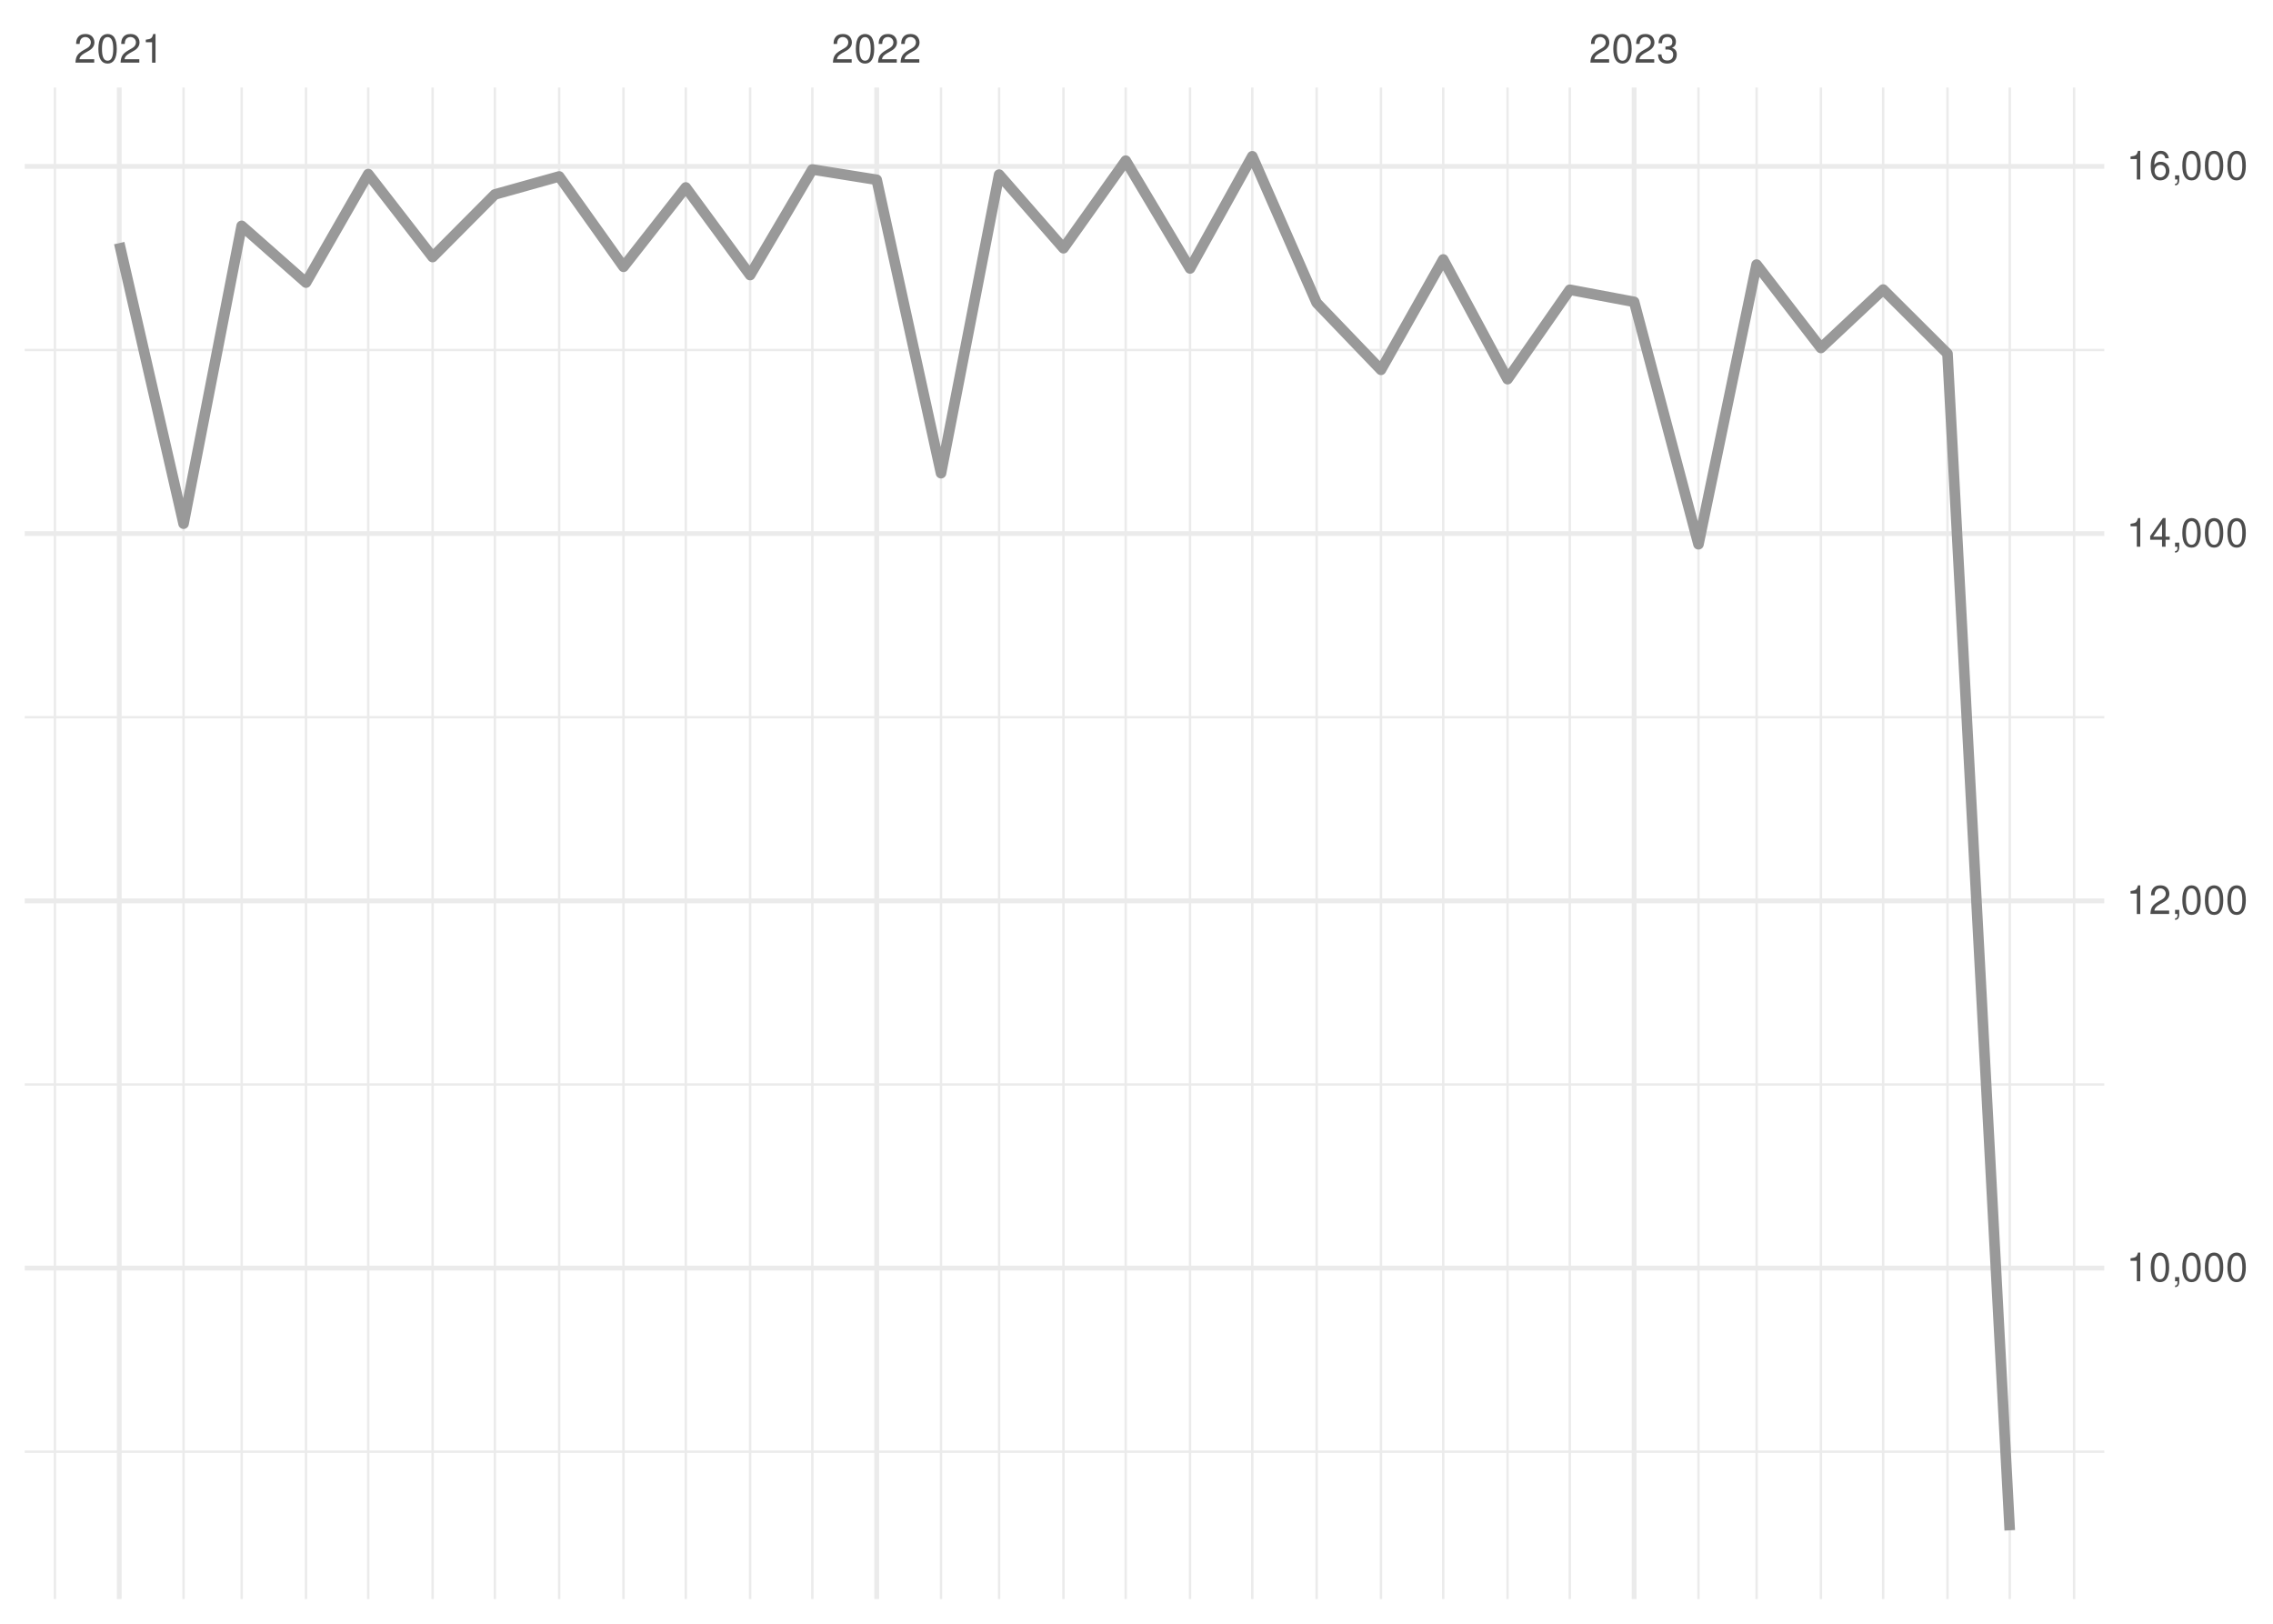
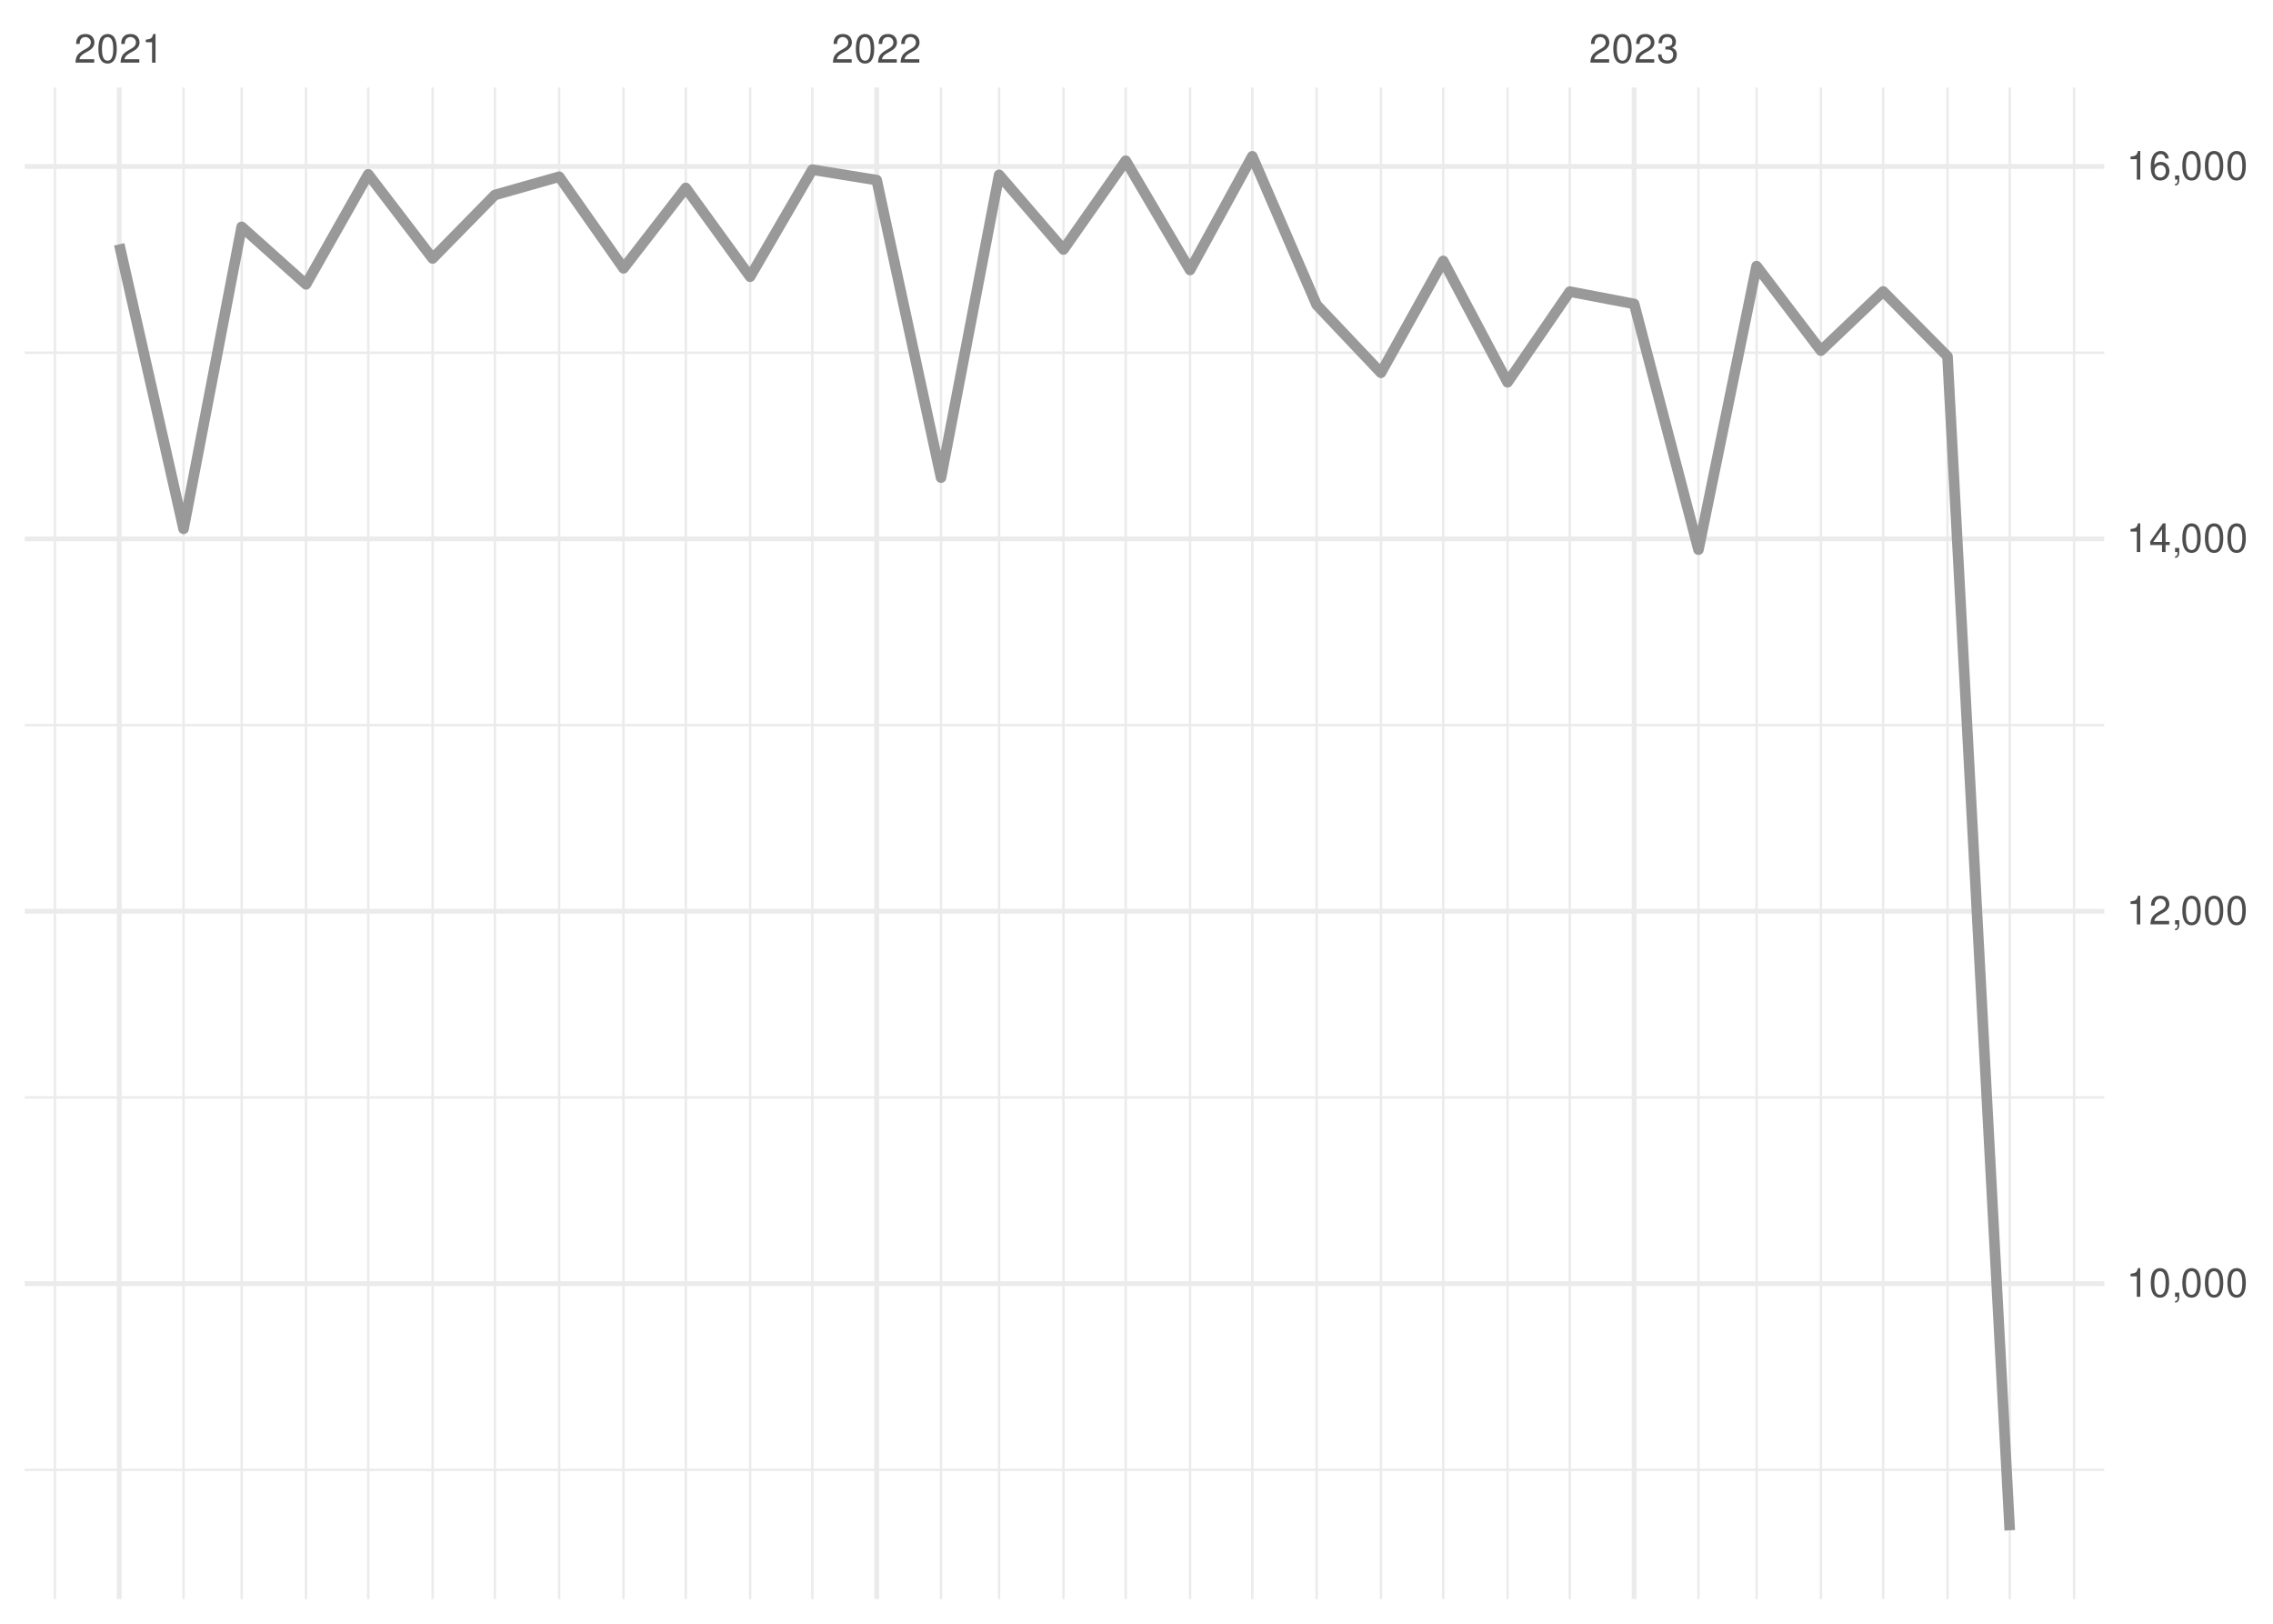
<svg xmlns="http://www.w3.org/2000/svg" xmlns:xlink="http://www.w3.org/1999/xlink" width="504pt" height="360pt" viewBox="0 0 504 360" version="1.1">
  <defs>
    <g>
      <symbol overflow="visible" id="glyph0-0">
        <path style="stroke:none;" d="" />
      </symbol>
      <symbol overflow="visible" id="glyph0-1">
        <path style="stroke:none;" d="M 4.453 -0.766 L 1.172 -0.766 C 1.25 -1.297 1.531 -1.625 2.297 -2.094 L 3.172 -2.594 C 4.047 -3.062 4.5 -3.719 4.5 -4.5 C 4.5 -5.031 4.281 -5.531 3.922 -5.875 C 3.547 -6.203 3.094 -6.359 2.5 -6.359 C 1.703 -6.359 1.125 -6.078 0.781 -5.531 C 0.547 -5.203 0.453 -4.797 0.438 -4.156 L 1.219 -4.156 C 1.234 -4.594 1.297 -4.844 1.406 -5.062 C 1.594 -5.438 2 -5.688 2.469 -5.688 C 3.172 -5.688 3.703 -5.172 3.703 -4.484 C 3.703 -3.969 3.406 -3.531 2.859 -3.219 L 2.047 -2.75 C 0.75 -2 0.375 -1.406 0.297 -0.016 L 4.453 -0.016 Z M 4.453 -0.766 " />
      </symbol>
      <symbol overflow="visible" id="glyph0-2">
        <path style="stroke:none;" d="M 2.422 -6.359 C 1.844 -6.359 1.312 -6.094 0.984 -5.672 C 0.578 -5.109 0.375 -4.25 0.375 -3.078 C 0.375 -0.938 1.078 0.203 2.422 0.203 C 3.734 0.203 4.453 -0.938 4.453 -3.031 C 4.453 -4.25 4.266 -5.078 3.859 -5.672 C 3.531 -6.109 3.016 -6.359 2.422 -6.359 Z M 2.422 -5.672 C 3.25 -5.672 3.672 -4.828 3.672 -3.094 C 3.672 -1.281 3.266 -0.438 2.406 -0.438 C 1.578 -0.438 1.172 -1.312 1.172 -3.062 C 1.172 -4.828 1.578 -5.672 2.422 -5.672 Z M 2.422 -5.672 " />
      </symbol>
      <symbol overflow="visible" id="glyph0-3">
        <path style="stroke:none;" d="M 2.281 -4.531 L 2.281 0 L 3.047 0 L 3.047 -6.359 L 2.547 -6.359 C 2.266 -5.391 2.094 -5.25 0.891 -5.094 L 0.891 -4.531 Z M 2.281 -4.531 " />
      </symbol>
      <symbol overflow="visible" id="glyph0-4">
        <path style="stroke:none;" d="M 1.938 -2.922 L 2.359 -2.922 C 3.203 -2.922 3.656 -2.531 3.656 -1.766 C 3.656 -0.969 3.172 -0.484 2.375 -0.484 C 1.516 -0.484 1.109 -0.922 1.062 -1.844 L 0.281 -1.844 C 0.312 -1.344 0.406 -1 0.547 -0.719 C 0.875 -0.109 1.484 0.203 2.344 0.203 C 3.625 0.203 4.453 -0.578 4.453 -1.781 C 4.453 -2.594 4.141 -3.031 3.391 -3.297 C 3.969 -3.531 4.266 -3.969 4.266 -4.609 C 4.266 -5.703 3.547 -6.359 2.359 -6.359 C 1.109 -6.359 0.438 -5.656 0.406 -4.312 L 1.188 -4.312 C 1.203 -4.703 1.234 -4.922 1.328 -5.109 C 1.5 -5.469 1.891 -5.688 2.375 -5.688 C 3.062 -5.688 3.469 -5.266 3.469 -4.578 C 3.469 -4.141 3.312 -3.859 2.969 -3.719 C 2.766 -3.625 2.484 -3.594 1.938 -3.578 Z M 1.938 -2.922 " />
      </symbol>
      <symbol overflow="visible" id="glyph0-5">
        <path style="stroke:none;" d="M 0.766 -0.922 L 0.766 0 L 1.297 0 L 1.297 0.156 C 1.297 0.766 1.172 0.938 0.766 0.953 L 0.766 1.297 C 1.344 1.312 1.688 0.891 1.688 0.141 L 1.688 -0.922 Z M 0.766 -0.922 " />
      </symbol>
      <symbol overflow="visible" id="glyph0-6">
        <path style="stroke:none;" d="M 2.875 -1.547 L 2.875 0 L 3.656 0 L 3.656 -1.547 L 4.578 -1.547 L 4.578 -2.234 L 3.656 -2.234 L 3.656 -6.359 L 3.078 -6.359 L 0.25 -2.359 L 0.25 -1.547 Z M 2.875 -2.234 L 0.922 -2.234 L 2.875 -5.047 Z M 2.875 -2.234 " />
      </symbol>
      <symbol overflow="visible" id="glyph0-7">
        <path style="stroke:none;" d="M 4.375 -4.703 C 4.234 -5.75 3.562 -6.359 2.609 -6.359 C 1.922 -6.359 1.312 -6.031 0.938 -5.453 C 0.547 -4.828 0.375 -4.062 0.375 -2.906 C 0.375 -1.828 0.531 -1.156 0.906 -0.594 C 1.234 -0.078 1.781 0.203 2.469 0.203 C 3.656 0.203 4.516 -0.688 4.516 -1.922 C 4.516 -3.094 3.719 -3.922 2.609 -3.922 C 1.984 -3.922 1.5 -3.688 1.172 -3.234 C 1.172 -4.797 1.672 -5.672 2.562 -5.672 C 3.109 -5.672 3.484 -5.328 3.609 -4.703 Z M 2.5 -3.234 C 3.25 -3.234 3.719 -2.703 3.719 -1.859 C 3.719 -1.062 3.188 -0.484 2.484 -0.484 C 1.766 -0.484 1.219 -1.094 1.219 -1.906 C 1.219 -2.688 1.734 -3.234 2.5 -3.234 Z M 2.5 -3.234 " />
      </symbol>
    </g>
    <clipPath id="clip1">
-       <path d="M 5.48 321 L 466.59 321 L 466.59 323 L 5.48 323 Z M 5.48 321 " />
+       <path d="M 5.48 325 L 466.59 325 L 466.59 327 L 5.48 327 Z M 5.48 325 " />
    </clipPath>
    <clipPath id="clip2">
-       <path d="M 5.48 240 L 466.59 240 L 466.59 241 L 5.48 241 Z M 5.48 240 " />
+       <path d="M 5.48 243 L 466.59 243 L 466.59 244 L 5.48 244 Z M 5.48 243 " />
    </clipPath>
    <clipPath id="clip3">
-       <path d="M 5.48 158 L 466.59 158 L 466.59 160 L 5.48 160 Z M 5.48 158 " />
+       <path d="M 5.48 160 L 466.59 160 L 466.59 162 L 5.48 162 Z M 5.48 160 " />
    </clipPath>
    <clipPath id="clip4">
-       <path d="M 5.48 77 L 466.59 77 L 466.59 78 L 5.48 78 Z M 5.48 77 " />
+       <path d="M 5.48 77 L 466.59 77 L 466.59 79 L 5.48 79 Z M 5.48 77 " />
    </clipPath>
    <clipPath id="clip5">
      <path d="M 11 19.41 L 13 19.41 L 13 354.52 L 11 354.52 Z M 11 19.41 " />
    </clipPath>
    <clipPath id="clip6">
      <path d="M 40 19.41 L 41 19.41 L 41 354.52 L 40 354.52 Z M 40 19.41 " />
    </clipPath>
    <clipPath id="clip7">
      <path d="M 53 19.41 L 54 19.41 L 54 354.52 L 53 354.52 Z M 53 19.41 " />
    </clipPath>
    <clipPath id="clip8">
      <path d="M 67 19.41 L 69 19.41 L 69 354.52 L 67 354.52 Z M 67 19.41 " />
    </clipPath>
    <clipPath id="clip9">
      <path d="M 81 19.41 L 82 19.41 L 82 354.52 L 81 354.52 Z M 81 19.41 " />
    </clipPath>
    <clipPath id="clip10">
      <path d="M 95 19.41 L 97 19.41 L 97 354.52 L 95 354.52 Z M 95 19.41 " />
    </clipPath>
    <clipPath id="clip11">
      <path d="M 109 19.41 L 110 19.41 L 110 354.52 L 109 354.52 Z M 109 19.41 " />
    </clipPath>
    <clipPath id="clip12">
      <path d="M 123 19.41 L 125 19.41 L 125 354.52 L 123 354.52 Z M 123 19.41 " />
    </clipPath>
    <clipPath id="clip13">
      <path d="M 137 19.41 L 139 19.41 L 139 354.52 L 137 354.52 Z M 137 19.41 " />
    </clipPath>
    <clipPath id="clip14">
      <path d="M 151 19.41 L 153 19.41 L 153 354.52 L 151 354.52 Z M 151 19.41 " />
    </clipPath>
    <clipPath id="clip15">
      <path d="M 166 19.41 L 167 19.41 L 167 354.52 L 166 354.52 Z M 166 19.41 " />
    </clipPath>
    <clipPath id="clip16">
      <path d="M 179 19.41 L 181 19.41 L 181 354.52 L 179 354.52 Z M 179 19.41 " />
    </clipPath>
    <clipPath id="clip17">
      <path d="M 208 19.41 L 209 19.41 L 209 354.52 L 208 354.52 Z M 208 19.41 " />
    </clipPath>
    <clipPath id="clip18">
      <path d="M 221 19.41 L 222 19.41 L 222 354.52 L 221 354.52 Z M 221 19.41 " />
    </clipPath>
    <clipPath id="clip19">
      <path d="M 235 19.41 L 237 19.41 L 237 354.52 L 235 354.52 Z M 235 19.41 " />
    </clipPath>
    <clipPath id="clip20">
      <path d="M 249 19.41 L 250 19.41 L 250 354.52 L 249 354.52 Z M 249 19.41 " />
    </clipPath>
    <clipPath id="clip21">
      <path d="M 263 19.41 L 265 19.41 L 265 354.52 L 263 354.52 Z M 263 19.41 " />
    </clipPath>
    <clipPath id="clip22">
      <path d="M 277 19.41 L 278 19.41 L 278 354.52 L 277 354.52 Z M 277 19.41 " />
    </clipPath>
    <clipPath id="clip23">
      <path d="M 291 19.41 L 293 19.41 L 293 354.52 L 291 354.52 Z M 291 19.41 " />
    </clipPath>
    <clipPath id="clip24">
      <path d="M 305 19.41 L 307 19.41 L 307 354.52 L 305 354.52 Z M 305 19.41 " />
    </clipPath>
    <clipPath id="clip25">
      <path d="M 319 19.41 L 321 19.41 L 321 354.52 L 319 354.52 Z M 319 19.41 " />
    </clipPath>
    <clipPath id="clip26">
      <path d="M 334 19.41 L 335 19.41 L 335 354.52 L 334 354.52 Z M 334 19.41 " />
    </clipPath>
    <clipPath id="clip27">
      <path d="M 347 19.41 L 349 19.41 L 349 354.52 L 347 354.52 Z M 347 19.41 " />
    </clipPath>
    <clipPath id="clip28">
      <path d="M 376 19.41 L 377 19.41 L 377 354.52 L 376 354.52 Z M 376 19.41 " />
    </clipPath>
    <clipPath id="clip29">
      <path d="M 389 19.41 L 390 19.41 L 390 354.52 L 389 354.52 Z M 389 19.41 " />
    </clipPath>
    <clipPath id="clip30">
      <path d="M 403 19.41 L 405 19.41 L 405 354.52 L 403 354.52 Z M 403 19.41 " />
    </clipPath>
    <clipPath id="clip31">
      <path d="M 417 19.41 L 418 19.41 L 418 354.52 L 417 354.52 Z M 417 19.41 " />
    </clipPath>
    <clipPath id="clip32">
      <path d="M 431 19.41 L 433 19.41 L 433 354.52 L 431 354.52 Z M 431 19.41 " />
    </clipPath>
    <clipPath id="clip33">
      <path d="M 445 19.41 L 446 19.41 L 446 354.52 L 445 354.52 Z M 445 19.41 " />
    </clipPath>
    <clipPath id="clip34">
      <path d="M 459 19.41 L 461 19.41 L 461 354.52 L 459 354.52 Z M 459 19.41 " />
    </clipPath>
    <clipPath id="clip35">
-       <path d="M 5.48 280 L 466.59 280 L 466.59 282 L 5.48 282 Z M 5.48 280 " />
+       <path d="M 5.48 284 L 466.59 284 L 466.59 286 L 5.48 286 Z M 5.48 284 " />
    </clipPath>
    <clipPath id="clip36">
-       <path d="M 5.48 199 L 466.59 199 L 466.59 201 L 5.48 201 Z M 5.48 199 " />
+       <path d="M 5.48 201 L 466.59 201 L 466.59 203 L 5.48 203 Z M 5.48 201 " />
    </clipPath>
    <clipPath id="clip37">
-       <path d="M 5.48 117 L 466.59 117 L 466.59 119 L 5.48 119 Z M 5.48 117 " />
+       <path d="M 5.48 118 L 466.59 118 L 466.59 121 L 5.48 121 Z M 5.48 118 " />
    </clipPath>
    <clipPath id="clip38">
      <path d="M 5.48 36 L 466.59 36 L 466.59 38 L 5.48 38 Z M 5.48 36 " />
    </clipPath>
    <clipPath id="clip39">
      <path d="M 25 19.41 L 27 19.41 L 27 354.52 L 25 354.52 Z M 25 19.41 " />
    </clipPath>
    <clipPath id="clip40">
      <path d="M 193 19.41 L 195 19.41 L 195 354.52 L 193 354.52 Z M 193 19.41 " />
    </clipPath>
    <clipPath id="clip41">
      <path d="M 361 19.41 L 363 19.41 L 363 354.52 L 361 354.52 Z M 361 19.41 " />
    </clipPath>
  </defs>
  <g id="surface26">
    <rect x="0" y="0" width="504" height="360" style="fill:rgb(100%,100%,100%);fill-opacity:1;stroke:none;" />
    <g clip-path="url(#clip1)" clip-rule="nonzero">
-       <path style="fill:none;stroke-width:0.533;stroke-linecap:butt;stroke-linejoin:round;stroke:rgb(92.157%,92.157%,92.157%);stroke-opacity:1;stroke-miterlimit:10;" d="M 5.48 321.863 L 466.59 321.863 " />
+       <path style="fill:none;stroke-width:0.533;stroke-linecap:butt;stroke-linejoin:round;stroke:rgb(92.157%,92.157%,92.157%);stroke-opacity:1;stroke-miterlimit:10;" d="M 5.48 325.871 L 466.59 325.871 " />
    </g>
    <g clip-path="url(#clip2)" clip-rule="nonzero">
-       <path style="fill:none;stroke-width:0.533;stroke-linecap:butt;stroke-linejoin:round;stroke:rgb(92.157%,92.157%,92.157%);stroke-opacity:1;stroke-miterlimit:10;" d="M 5.48 240.441 L 466.59 240.441 " />
+       <path style="fill:none;stroke-width:0.533;stroke-linecap:butt;stroke-linejoin:round;stroke:rgb(92.157%,92.157%,92.157%);stroke-opacity:1;stroke-miterlimit:10;" d="M 5.48 243.312 L 466.59 243.312 " />
    </g>
    <g clip-path="url(#clip3)" clip-rule="nonzero">
-       <path style="fill:none;stroke-width:0.533;stroke-linecap:butt;stroke-linejoin:round;stroke:rgb(92.157%,92.157%,92.157%);stroke-opacity:1;stroke-miterlimit:10;" d="M 5.48 159.016 L 466.59 159.016 " />
+       <path style="fill:none;stroke-width:0.533;stroke-linecap:butt;stroke-linejoin:round;stroke:rgb(92.157%,92.157%,92.157%);stroke-opacity:1;stroke-miterlimit:10;" d="M 5.48 160.754 L 466.59 160.754 " />
    </g>
    <g clip-path="url(#clip4)" clip-rule="nonzero">
-       <path style="fill:none;stroke-width:0.533;stroke-linecap:butt;stroke-linejoin:round;stroke:rgb(92.157%,92.157%,92.157%);stroke-opacity:1;stroke-miterlimit:10;" d="M 5.48 77.594 L 466.59 77.594 " />
+       <path style="fill:none;stroke-width:0.533;stroke-linecap:butt;stroke-linejoin:round;stroke:rgb(92.157%,92.157%,92.157%);stroke-opacity:1;stroke-miterlimit:10;" d="M 5.48 78.195 L 466.59 78.195 " />
    </g>
    <g clip-path="url(#clip5)" clip-rule="nonzero">
      <path style="fill:none;stroke-width:0.533;stroke-linecap:butt;stroke-linejoin:round;stroke:rgb(92.157%,92.157%,92.157%);stroke-opacity:1;stroke-miterlimit:10;" d="M 12.176 354.52 L 12.176 19.41 " />
    </g>
    <g clip-path="url(#clip6)" clip-rule="nonzero">
      <path style="fill:none;stroke-width:0.533;stroke-linecap:butt;stroke-linejoin:round;stroke:rgb(92.157%,92.157%,92.157%);stroke-opacity:1;stroke-miterlimit:10;" d="M 40.703 354.52 L 40.703 19.41 " />
    </g>
    <g clip-path="url(#clip7)" clip-rule="nonzero">
      <path style="fill:none;stroke-width:0.533;stroke-linecap:butt;stroke-linejoin:round;stroke:rgb(92.157%,92.157%,92.157%);stroke-opacity:1;stroke-miterlimit:10;" d="M 53.586 354.52 L 53.586 19.41 " />
    </g>
    <g clip-path="url(#clip8)" clip-rule="nonzero">
      <path style="fill:none;stroke-width:0.533;stroke-linecap:butt;stroke-linejoin:round;stroke:rgb(92.157%,92.157%,92.157%);stroke-opacity:1;stroke-miterlimit:10;" d="M 67.852 354.52 L 67.852 19.41 " />
    </g>
    <g clip-path="url(#clip9)" clip-rule="nonzero">
      <path style="fill:none;stroke-width:0.533;stroke-linecap:butt;stroke-linejoin:round;stroke:rgb(92.157%,92.157%,92.157%);stroke-opacity:1;stroke-miterlimit:10;" d="M 81.656 354.52 L 81.656 19.41 " />
    </g>
    <g clip-path="url(#clip10)" clip-rule="nonzero">
      <path style="fill:none;stroke-width:0.533;stroke-linecap:butt;stroke-linejoin:round;stroke:rgb(92.157%,92.157%,92.157%);stroke-opacity:1;stroke-miterlimit:10;" d="M 95.922 354.52 L 95.922 19.41 " />
    </g>
    <g clip-path="url(#clip11)" clip-rule="nonzero">
      <path style="fill:none;stroke-width:0.533;stroke-linecap:butt;stroke-linejoin:round;stroke:rgb(92.157%,92.157%,92.157%);stroke-opacity:1;stroke-miterlimit:10;" d="M 109.727 354.52 L 109.727 19.41 " />
    </g>
    <g clip-path="url(#clip12)" clip-rule="nonzero">
      <path style="fill:none;stroke-width:0.533;stroke-linecap:butt;stroke-linejoin:round;stroke:rgb(92.157%,92.157%,92.157%);stroke-opacity:1;stroke-miterlimit:10;" d="M 123.988 354.52 L 123.988 19.41 " />
    </g>
    <g clip-path="url(#clip13)" clip-rule="nonzero">
      <path style="fill:none;stroke-width:0.533;stroke-linecap:butt;stroke-linejoin:round;stroke:rgb(92.157%,92.157%,92.157%);stroke-opacity:1;stroke-miterlimit:10;" d="M 138.254 354.52 L 138.254 19.41 " />
    </g>
    <g clip-path="url(#clip14)" clip-rule="nonzero">
      <path style="fill:none;stroke-width:0.533;stroke-linecap:butt;stroke-linejoin:round;stroke:rgb(92.157%,92.157%,92.157%);stroke-opacity:1;stroke-miterlimit:10;" d="M 152.059 354.52 L 152.059 19.41 " />
    </g>
    <g clip-path="url(#clip15)" clip-rule="nonzero">
      <path style="fill:none;stroke-width:0.533;stroke-linecap:butt;stroke-linejoin:round;stroke:rgb(92.157%,92.157%,92.157%);stroke-opacity:1;stroke-miterlimit:10;" d="M 166.324 354.52 L 166.324 19.41 " />
    </g>
    <g clip-path="url(#clip16)" clip-rule="nonzero">
      <path style="fill:none;stroke-width:0.533;stroke-linecap:butt;stroke-linejoin:round;stroke:rgb(92.157%,92.157%,92.157%);stroke-opacity:1;stroke-miterlimit:10;" d="M 180.125 354.52 L 180.125 19.41 " />
    </g>
    <g clip-path="url(#clip17)" clip-rule="nonzero">
      <path style="fill:none;stroke-width:0.533;stroke-linecap:butt;stroke-linejoin:round;stroke:rgb(92.157%,92.157%,92.157%);stroke-opacity:1;stroke-miterlimit:10;" d="M 208.656 354.52 L 208.656 19.41 " />
    </g>
    <g clip-path="url(#clip18)" clip-rule="nonzero">
      <path style="fill:none;stroke-width:0.533;stroke-linecap:butt;stroke-linejoin:round;stroke:rgb(92.157%,92.157%,92.157%);stroke-opacity:1;stroke-miterlimit:10;" d="M 221.539 354.52 L 221.539 19.41 " />
    </g>
    <g clip-path="url(#clip19)" clip-rule="nonzero">
      <path style="fill:none;stroke-width:0.533;stroke-linecap:butt;stroke-linejoin:round;stroke:rgb(92.157%,92.157%,92.157%);stroke-opacity:1;stroke-miterlimit:10;" d="M 235.805 354.52 L 235.805 19.41 " />
    </g>
    <g clip-path="url(#clip20)" clip-rule="nonzero">
      <path style="fill:none;stroke-width:0.533;stroke-linecap:butt;stroke-linejoin:round;stroke:rgb(92.157%,92.157%,92.157%);stroke-opacity:1;stroke-miterlimit:10;" d="M 249.609 354.52 L 249.609 19.41 " />
    </g>
    <g clip-path="url(#clip21)" clip-rule="nonzero">
      <path style="fill:none;stroke-width:0.533;stroke-linecap:butt;stroke-linejoin:round;stroke:rgb(92.157%,92.157%,92.157%);stroke-opacity:1;stroke-miterlimit:10;" d="M 263.871 354.52 L 263.871 19.41 " />
    </g>
    <g clip-path="url(#clip22)" clip-rule="nonzero">
      <path style="fill:none;stroke-width:0.533;stroke-linecap:butt;stroke-linejoin:round;stroke:rgb(92.157%,92.157%,92.157%);stroke-opacity:1;stroke-miterlimit:10;" d="M 277.676 354.52 L 277.676 19.41 " />
    </g>
    <g clip-path="url(#clip23)" clip-rule="nonzero">
      <path style="fill:none;stroke-width:0.533;stroke-linecap:butt;stroke-linejoin:round;stroke:rgb(92.157%,92.157%,92.157%);stroke-opacity:1;stroke-miterlimit:10;" d="M 291.941 354.52 L 291.941 19.41 " />
    </g>
    <g clip-path="url(#clip24)" clip-rule="nonzero">
      <path style="fill:none;stroke-width:0.533;stroke-linecap:butt;stroke-linejoin:round;stroke:rgb(92.157%,92.157%,92.157%);stroke-opacity:1;stroke-miterlimit:10;" d="M 306.207 354.52 L 306.207 19.41 " />
    </g>
    <g clip-path="url(#clip25)" clip-rule="nonzero">
      <path style="fill:none;stroke-width:0.533;stroke-linecap:butt;stroke-linejoin:round;stroke:rgb(92.157%,92.157%,92.157%);stroke-opacity:1;stroke-miterlimit:10;" d="M 320.012 354.52 L 320.012 19.41 " />
    </g>
    <g clip-path="url(#clip26)" clip-rule="nonzero">
      <path style="fill:none;stroke-width:0.533;stroke-linecap:butt;stroke-linejoin:round;stroke:rgb(92.157%,92.157%,92.157%);stroke-opacity:1;stroke-miterlimit:10;" d="M 334.273 354.52 L 334.273 19.41 " />
    </g>
    <g clip-path="url(#clip27)" clip-rule="nonzero">
      <path style="fill:none;stroke-width:0.533;stroke-linecap:butt;stroke-linejoin:round;stroke:rgb(92.157%,92.157%,92.157%);stroke-opacity:1;stroke-miterlimit:10;" d="M 348.078 354.52 L 348.078 19.41 " />
    </g>
    <g clip-path="url(#clip28)" clip-rule="nonzero">
      <path style="fill:none;stroke-width:0.533;stroke-linecap:butt;stroke-linejoin:round;stroke:rgb(92.157%,92.157%,92.157%);stroke-opacity:1;stroke-miterlimit:10;" d="M 376.609 354.52 L 376.609 19.41 " />
    </g>
    <g clip-path="url(#clip29)" clip-rule="nonzero">
      <path style="fill:none;stroke-width:0.533;stroke-linecap:butt;stroke-linejoin:round;stroke:rgb(92.157%,92.157%,92.157%);stroke-opacity:1;stroke-miterlimit:10;" d="M 389.492 354.52 L 389.492 19.41 " />
    </g>
    <g clip-path="url(#clip30)" clip-rule="nonzero">
      <path style="fill:none;stroke-width:0.533;stroke-linecap:butt;stroke-linejoin:round;stroke:rgb(92.157%,92.157%,92.157%);stroke-opacity:1;stroke-miterlimit:10;" d="M 403.758 354.52 L 403.758 19.41 " />
    </g>
    <g clip-path="url(#clip31)" clip-rule="nonzero">
      <path style="fill:none;stroke-width:0.533;stroke-linecap:butt;stroke-linejoin:round;stroke:rgb(92.157%,92.157%,92.157%);stroke-opacity:1;stroke-miterlimit:10;" d="M 417.562 354.52 L 417.562 19.41 " />
    </g>
    <g clip-path="url(#clip32)" clip-rule="nonzero">
      <path style="fill:none;stroke-width:0.533;stroke-linecap:butt;stroke-linejoin:round;stroke:rgb(92.157%,92.157%,92.157%);stroke-opacity:1;stroke-miterlimit:10;" d="M 431.824 354.52 L 431.824 19.41 " />
    </g>
    <g clip-path="url(#clip33)" clip-rule="nonzero">
      <path style="fill:none;stroke-width:0.533;stroke-linecap:butt;stroke-linejoin:round;stroke:rgb(92.157%,92.157%,92.157%);stroke-opacity:1;stroke-miterlimit:10;" d="M 445.629 354.52 L 445.629 19.41 " />
    </g>
    <g clip-path="url(#clip34)" clip-rule="nonzero">
      <path style="fill:none;stroke-width:0.533;stroke-linecap:butt;stroke-linejoin:round;stroke:rgb(92.157%,92.157%,92.157%);stroke-opacity:1;stroke-miterlimit:10;" d="M 459.895 354.52 L 459.895 19.41 " />
    </g>
    <g clip-path="url(#clip35)" clip-rule="nonzero">
-       <path style="fill:none;stroke-width:1.067;stroke-linecap:butt;stroke-linejoin:round;stroke:rgb(92.157%,92.157%,92.157%);stroke-opacity:1;stroke-miterlimit:10;" d="M 5.48 281.152 L 466.59 281.152 " />
+       <path style="fill:none;stroke-width:1.067;stroke-linecap:butt;stroke-linejoin:round;stroke:rgb(92.157%,92.157%,92.157%);stroke-opacity:1;stroke-miterlimit:10;" d="M 5.48 284.594 L 466.59 284.594 " />
    </g>
    <g clip-path="url(#clip36)" clip-rule="nonzero">
-       <path style="fill:none;stroke-width:1.067;stroke-linecap:butt;stroke-linejoin:round;stroke:rgb(92.157%,92.157%,92.157%);stroke-opacity:1;stroke-miterlimit:10;" d="M 5.48 199.73 L 466.59 199.73 " />
+       <path style="fill:none;stroke-width:1.067;stroke-linecap:butt;stroke-linejoin:round;stroke:rgb(92.157%,92.157%,92.157%);stroke-opacity:1;stroke-miterlimit:10;" d="M 5.48 202.031 L 466.59 202.031 " />
    </g>
    <g clip-path="url(#clip37)" clip-rule="nonzero">
-       <path style="fill:none;stroke-width:1.067;stroke-linecap:butt;stroke-linejoin:round;stroke:rgb(92.157%,92.157%,92.157%);stroke-opacity:1;stroke-miterlimit:10;" d="M 5.48 118.305 L 466.59 118.305 " />
+       <path style="fill:none;stroke-width:1.067;stroke-linecap:butt;stroke-linejoin:round;stroke:rgb(92.157%,92.157%,92.157%);stroke-opacity:1;stroke-miterlimit:10;" d="M 5.48 119.473 L 466.59 119.473 " />
    </g>
    <g clip-path="url(#clip38)" clip-rule="nonzero">
-       <path style="fill:none;stroke-width:1.067;stroke-linecap:butt;stroke-linejoin:round;stroke:rgb(92.157%,92.157%,92.157%);stroke-opacity:1;stroke-miterlimit:10;" d="M 5.48 36.883 L 466.59 36.883 " />
+       <path style="fill:none;stroke-width:1.067;stroke-linecap:butt;stroke-linejoin:round;stroke:rgb(92.157%,92.157%,92.157%);stroke-opacity:1;stroke-miterlimit:10;" d="M 5.48 36.914 L 466.59 36.914 " />
    </g>
    <g clip-path="url(#clip39)" clip-rule="nonzero">
      <path style="fill:none;stroke-width:1.067;stroke-linecap:butt;stroke-linejoin:round;stroke:rgb(92.157%,92.157%,92.157%);stroke-opacity:1;stroke-miterlimit:10;" d="M 26.438 354.52 L 26.438 19.41 " />
    </g>
    <g clip-path="url(#clip40)" clip-rule="nonzero">
      <path style="fill:none;stroke-width:1.067;stroke-linecap:butt;stroke-linejoin:round;stroke:rgb(92.157%,92.157%,92.157%);stroke-opacity:1;stroke-miterlimit:10;" d="M 194.391 354.52 L 194.391 19.41 " />
    </g>
    <g clip-path="url(#clip41)" clip-rule="nonzero">
      <path style="fill:none;stroke-width:1.067;stroke-linecap:butt;stroke-linejoin:round;stroke:rgb(92.157%,92.157%,92.157%);stroke-opacity:1;stroke-miterlimit:10;" d="M 362.344 354.52 L 362.344 19.41 " />
    </g>
-     <path style="fill:none;stroke-width:2.347;stroke-linecap:butt;stroke-linejoin:round;stroke:rgb(60%,60%,60%);stroke-opacity:1;stroke-miterlimit:10;" d="M 26.438 53.898 L 40.703 116.105 L 53.586 50.074 L 67.852 62.652 L 81.656 38.594 L 95.922 56.992 L 109.727 43.109 L 123.988 39.121 L 138.254 59.152 L 152.059 41.562 L 166.324 60.984 L 180.125 37.574 L 194.391 39.855 L 208.656 104.91 L 221.539 38.715 L 235.805 55.039 L 249.609 35.621 L 263.871 59.52 L 277.676 34.645 L 291.941 67.133 L 306.207 81.992 L 320.012 57.523 L 334.273 84.066 L 348.078 64.242 L 362.344 66.926 L 376.609 120.668 L 389.492 58.664 L 403.758 77.145 L 417.562 64.199 L 431.824 78.41 L 445.629 339.289 " />
+     <path style="fill:none;stroke-width:2.347;stroke-linecap:butt;stroke-linejoin:round;stroke:rgb(60%,60%,60%);stroke-opacity:1;stroke-miterlimit:10;" d="M 26.438 54.168 L 40.703 117.242 L 53.586 50.289 L 67.852 63.043 L 81.656 38.648 L 95.922 57.305 L 109.727 43.23 L 123.988 39.184 L 138.254 59.492 L 152.059 41.66 L 166.324 61.352 L 180.125 37.617 L 194.391 39.926 L 208.656 105.891 L 221.539 38.77 L 235.805 55.324 L 249.609 35.633 L 263.871 59.863 L 277.676 34.645 L 291.941 67.586 L 306.207 82.652 L 320.012 57.844 L 334.273 84.758 L 348.078 64.652 L 362.344 67.379 L 376.609 121.867 L 389.492 59 L 403.758 77.738 L 417.562 64.613 L 431.824 79.02 L 445.629 339.289 " />
    <g style="fill:rgb(30.196%,30.196%,30.196%);fill-opacity:1;">
      <use xlink:href="#glyph0-1" x="16.438" y="13.896" />
      <use xlink:href="#glyph0-2" x="21.438" y="13.896" />
      <use xlink:href="#glyph0-1" x="26.438" y="13.896" />
      <use xlink:href="#glyph0-3" x="31.438" y="13.896" />
    </g>
    <g style="fill:rgb(30.196%,30.196%,30.196%);fill-opacity:1;">
      <use xlink:href="#glyph0-1" x="184.391" y="13.896" />
      <use xlink:href="#glyph0-2" x="189.391" y="13.896" />
      <use xlink:href="#glyph0-1" x="194.391" y="13.896" />
      <use xlink:href="#glyph0-1" x="199.391" y="13.896" />
    </g>
    <g style="fill:rgb(30.196%,30.196%,30.196%);fill-opacity:1;">
      <use xlink:href="#glyph0-1" x="352.344" y="13.896" />
      <use xlink:href="#glyph0-2" x="357.344" y="13.896" />
      <use xlink:href="#glyph0-1" x="362.344" y="13.896" />
      <use xlink:href="#glyph0-4" x="367.344" y="13.896" />
    </g>
    <g style="fill:rgb(30.196%,30.196%,30.196%);fill-opacity:1;">
-       <use xlink:href="#glyph0-3" x="471.52" y="284.067" />
-       <use xlink:href="#glyph0-2" x="476.52" y="284.067" />
-       <use xlink:href="#glyph0-5" x="481.52" y="284.067" />
-       <use xlink:href="#glyph0-2" x="483.52" y="284.067" />
-       <use xlink:href="#glyph0-2" x="488.52" y="284.067" />
-       <use xlink:href="#glyph0-2" x="493.52" y="284.067" />
-     </g>
-     <g style="fill:rgb(30.196%,30.196%,30.196%);fill-opacity:1;">
-       <use xlink:href="#glyph0-3" x="471.52" y="202.646" />
-       <use xlink:href="#glyph0-1" x="476.52" y="202.646" />
-       <use xlink:href="#glyph0-5" x="481.52" y="202.646" />
-       <use xlink:href="#glyph0-2" x="483.52" y="202.646" />
-       <use xlink:href="#glyph0-2" x="488.52" y="202.646" />
-       <use xlink:href="#glyph0-2" x="493.52" y="202.646" />
-     </g>
-     <g style="fill:rgb(30.196%,30.196%,30.196%);fill-opacity:1;">
-       <use xlink:href="#glyph0-3" x="471.52" y="121.22" />
-       <use xlink:href="#glyph0-6" x="476.52" y="121.22" />
-       <use xlink:href="#glyph0-5" x="481.52" y="121.22" />
-       <use xlink:href="#glyph0-2" x="483.52" y="121.22" />
-       <use xlink:href="#glyph0-2" x="488.52" y="121.22" />
-       <use xlink:href="#glyph0-2" x="493.52" y="121.22" />
-     </g>
-     <g style="fill:rgb(30.196%,30.196%,30.196%);fill-opacity:1;">
-       <use xlink:href="#glyph0-3" x="471.52" y="39.798" />
-       <use xlink:href="#glyph0-7" x="476.52" y="39.798" />
-       <use xlink:href="#glyph0-5" x="481.52" y="39.798" />
-       <use xlink:href="#glyph0-2" x="483.52" y="39.798" />
-       <use xlink:href="#glyph0-2" x="488.52" y="39.798" />
-       <use xlink:href="#glyph0-2" x="493.52" y="39.798" />
+       <use xlink:href="#glyph0-3" x="471.52" y="287.509" />
+       <use xlink:href="#glyph0-2" x="476.52" y="287.509" />
+       <use xlink:href="#glyph0-5" x="481.52" y="287.509" />
+       <use xlink:href="#glyph0-2" x="483.52" y="287.509" />
+       <use xlink:href="#glyph0-2" x="488.52" y="287.509" />
+       <use xlink:href="#glyph0-2" x="493.52" y="287.509" />
+     </g>
+     <g style="fill:rgb(30.196%,30.196%,30.196%);fill-opacity:1;">
+       <use xlink:href="#glyph0-3" x="471.52" y="204.946" />
+       <use xlink:href="#glyph0-1" x="476.52" y="204.946" />
+       <use xlink:href="#glyph0-5" x="481.52" y="204.946" />
+       <use xlink:href="#glyph0-2" x="483.52" y="204.946" />
+       <use xlink:href="#glyph0-2" x="488.52" y="204.946" />
+       <use xlink:href="#glyph0-2" x="493.52" y="204.946" />
+     </g>
+     <g style="fill:rgb(30.196%,30.196%,30.196%);fill-opacity:1;">
+       <use xlink:href="#glyph0-3" x="471.52" y="122.388" />
+       <use xlink:href="#glyph0-6" x="476.52" y="122.388" />
+       <use xlink:href="#glyph0-5" x="481.52" y="122.388" />
+       <use xlink:href="#glyph0-2" x="483.52" y="122.388" />
+       <use xlink:href="#glyph0-2" x="488.52" y="122.388" />
+       <use xlink:href="#glyph0-2" x="493.52" y="122.388" />
+     </g>
+     <g style="fill:rgb(30.196%,30.196%,30.196%);fill-opacity:1;">
+       <use xlink:href="#glyph0-3" x="471.52" y="39.829" />
+       <use xlink:href="#glyph0-7" x="476.52" y="39.829" />
+       <use xlink:href="#glyph0-5" x="481.52" y="39.829" />
+       <use xlink:href="#glyph0-2" x="483.52" y="39.829" />
+       <use xlink:href="#glyph0-2" x="488.52" y="39.829" />
+       <use xlink:href="#glyph0-2" x="493.52" y="39.829" />
    </g>
  </g>
</svg>
